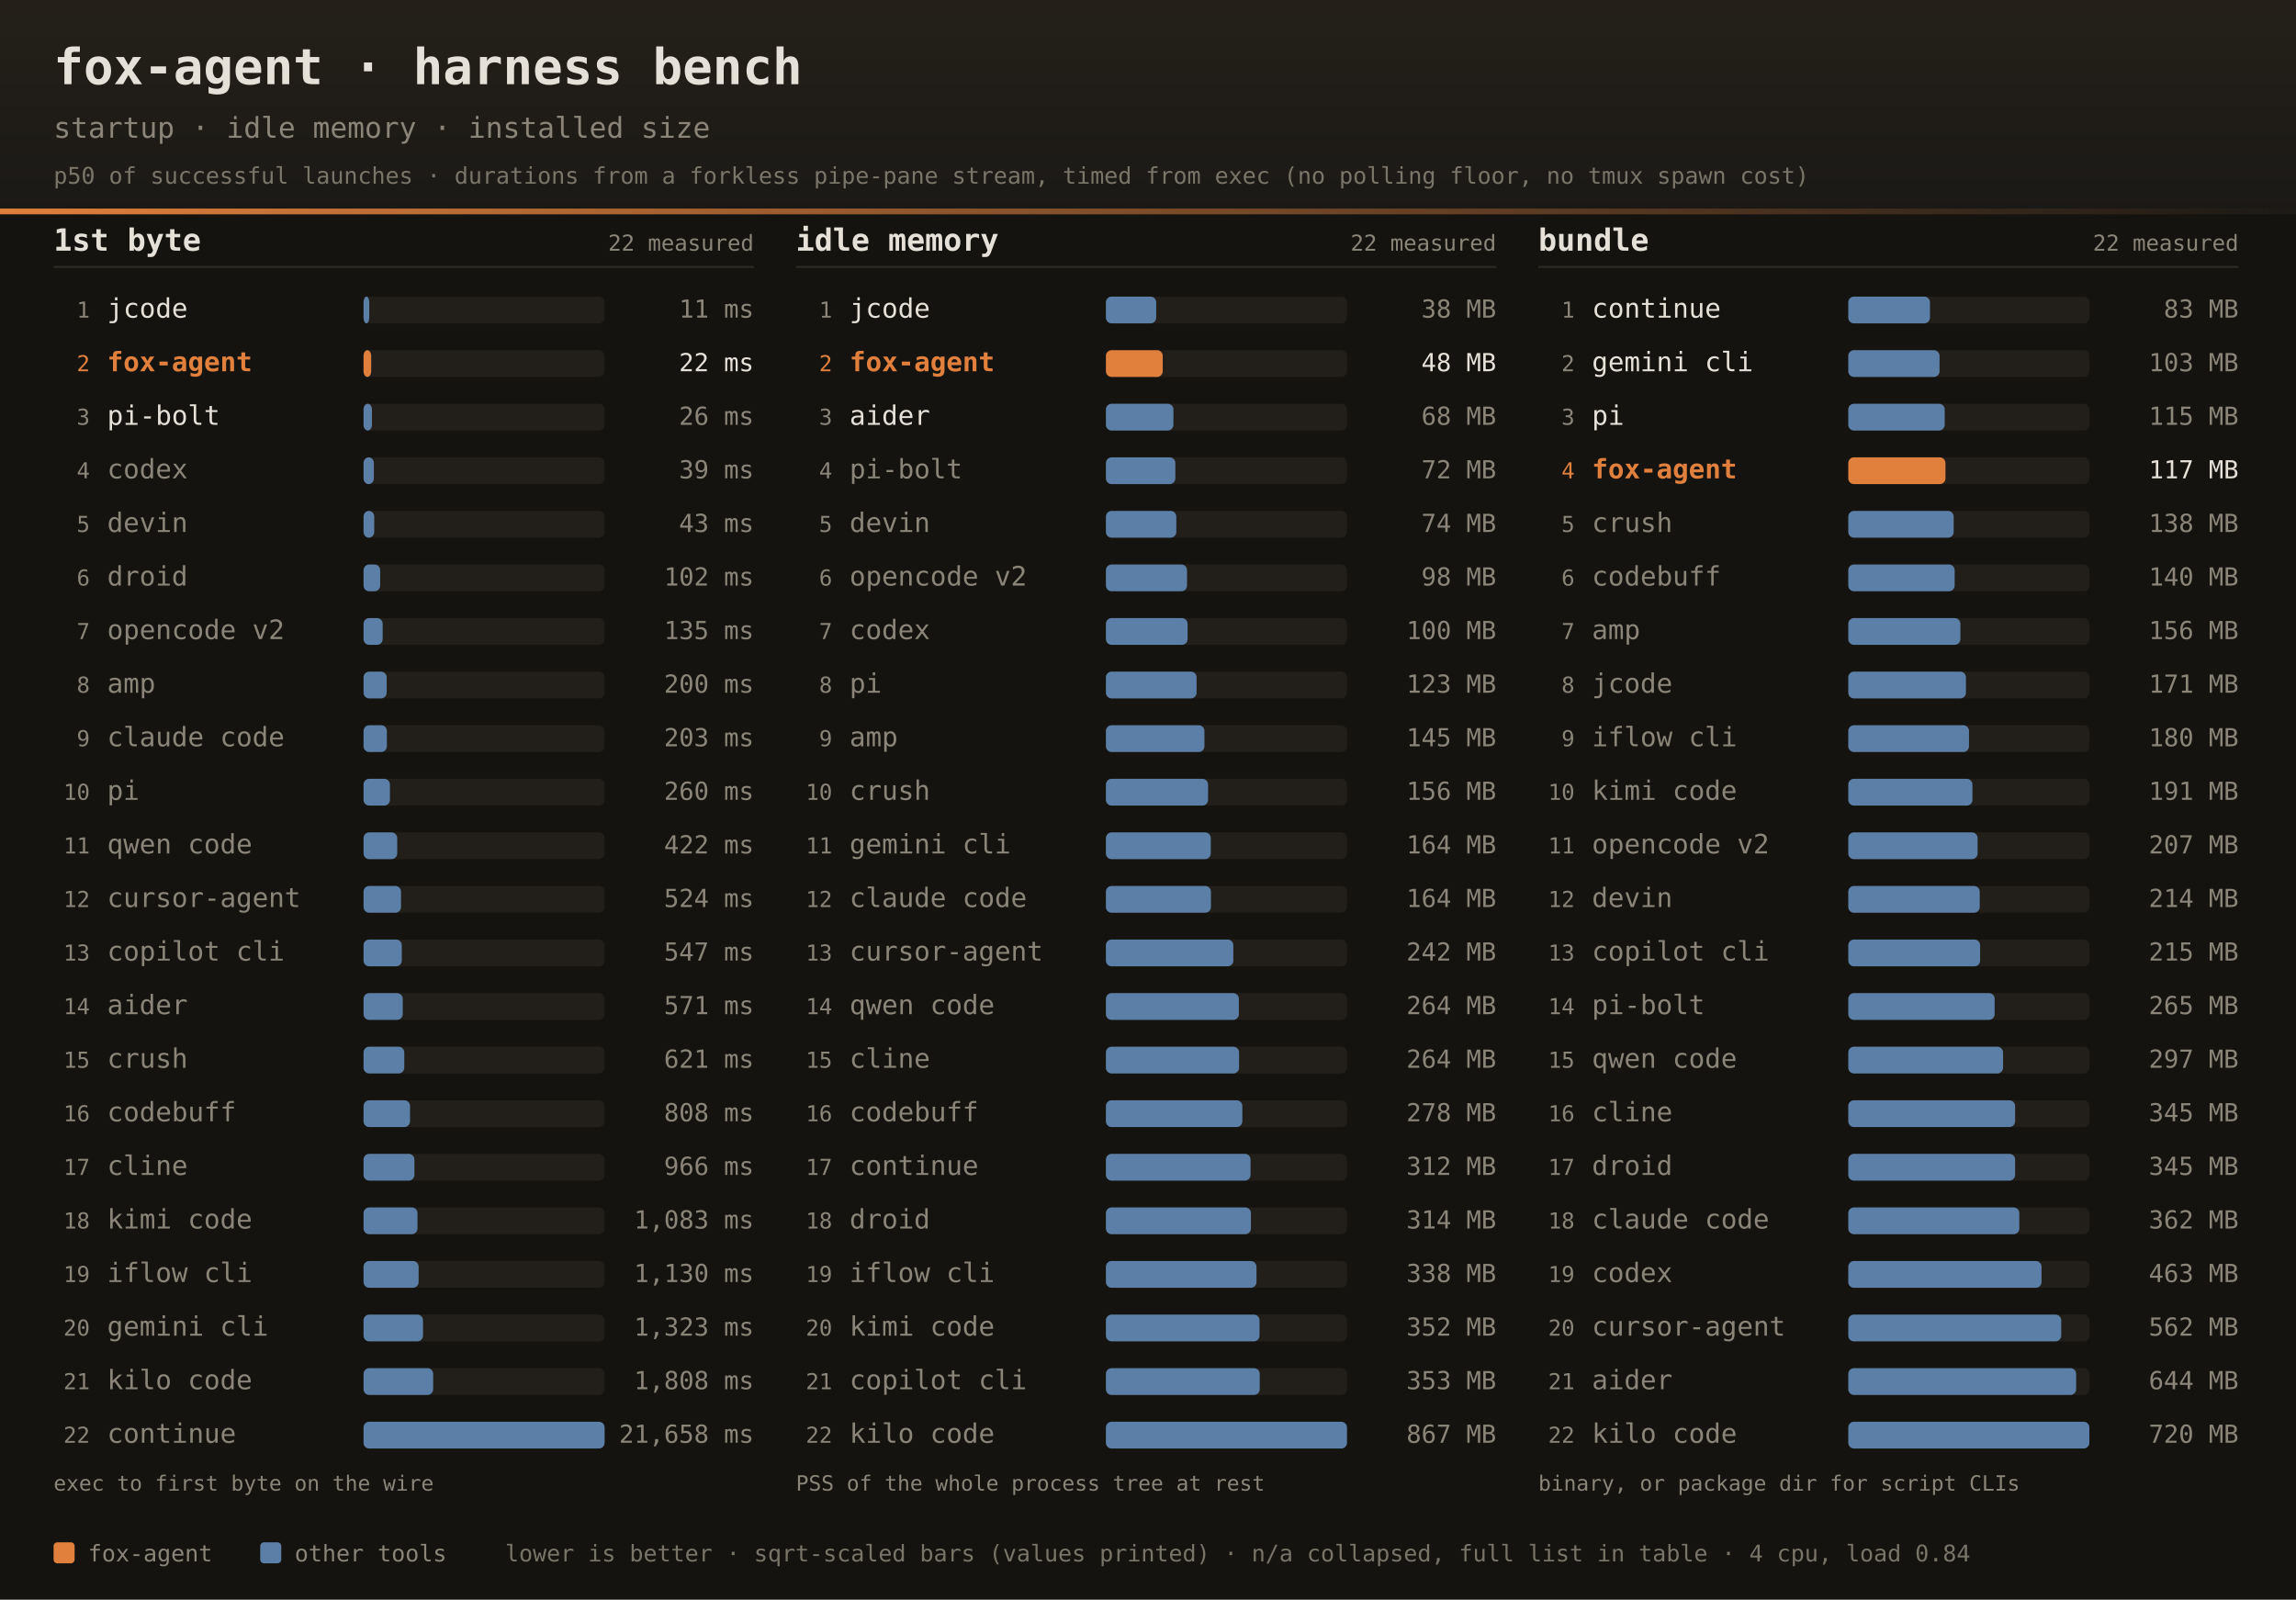
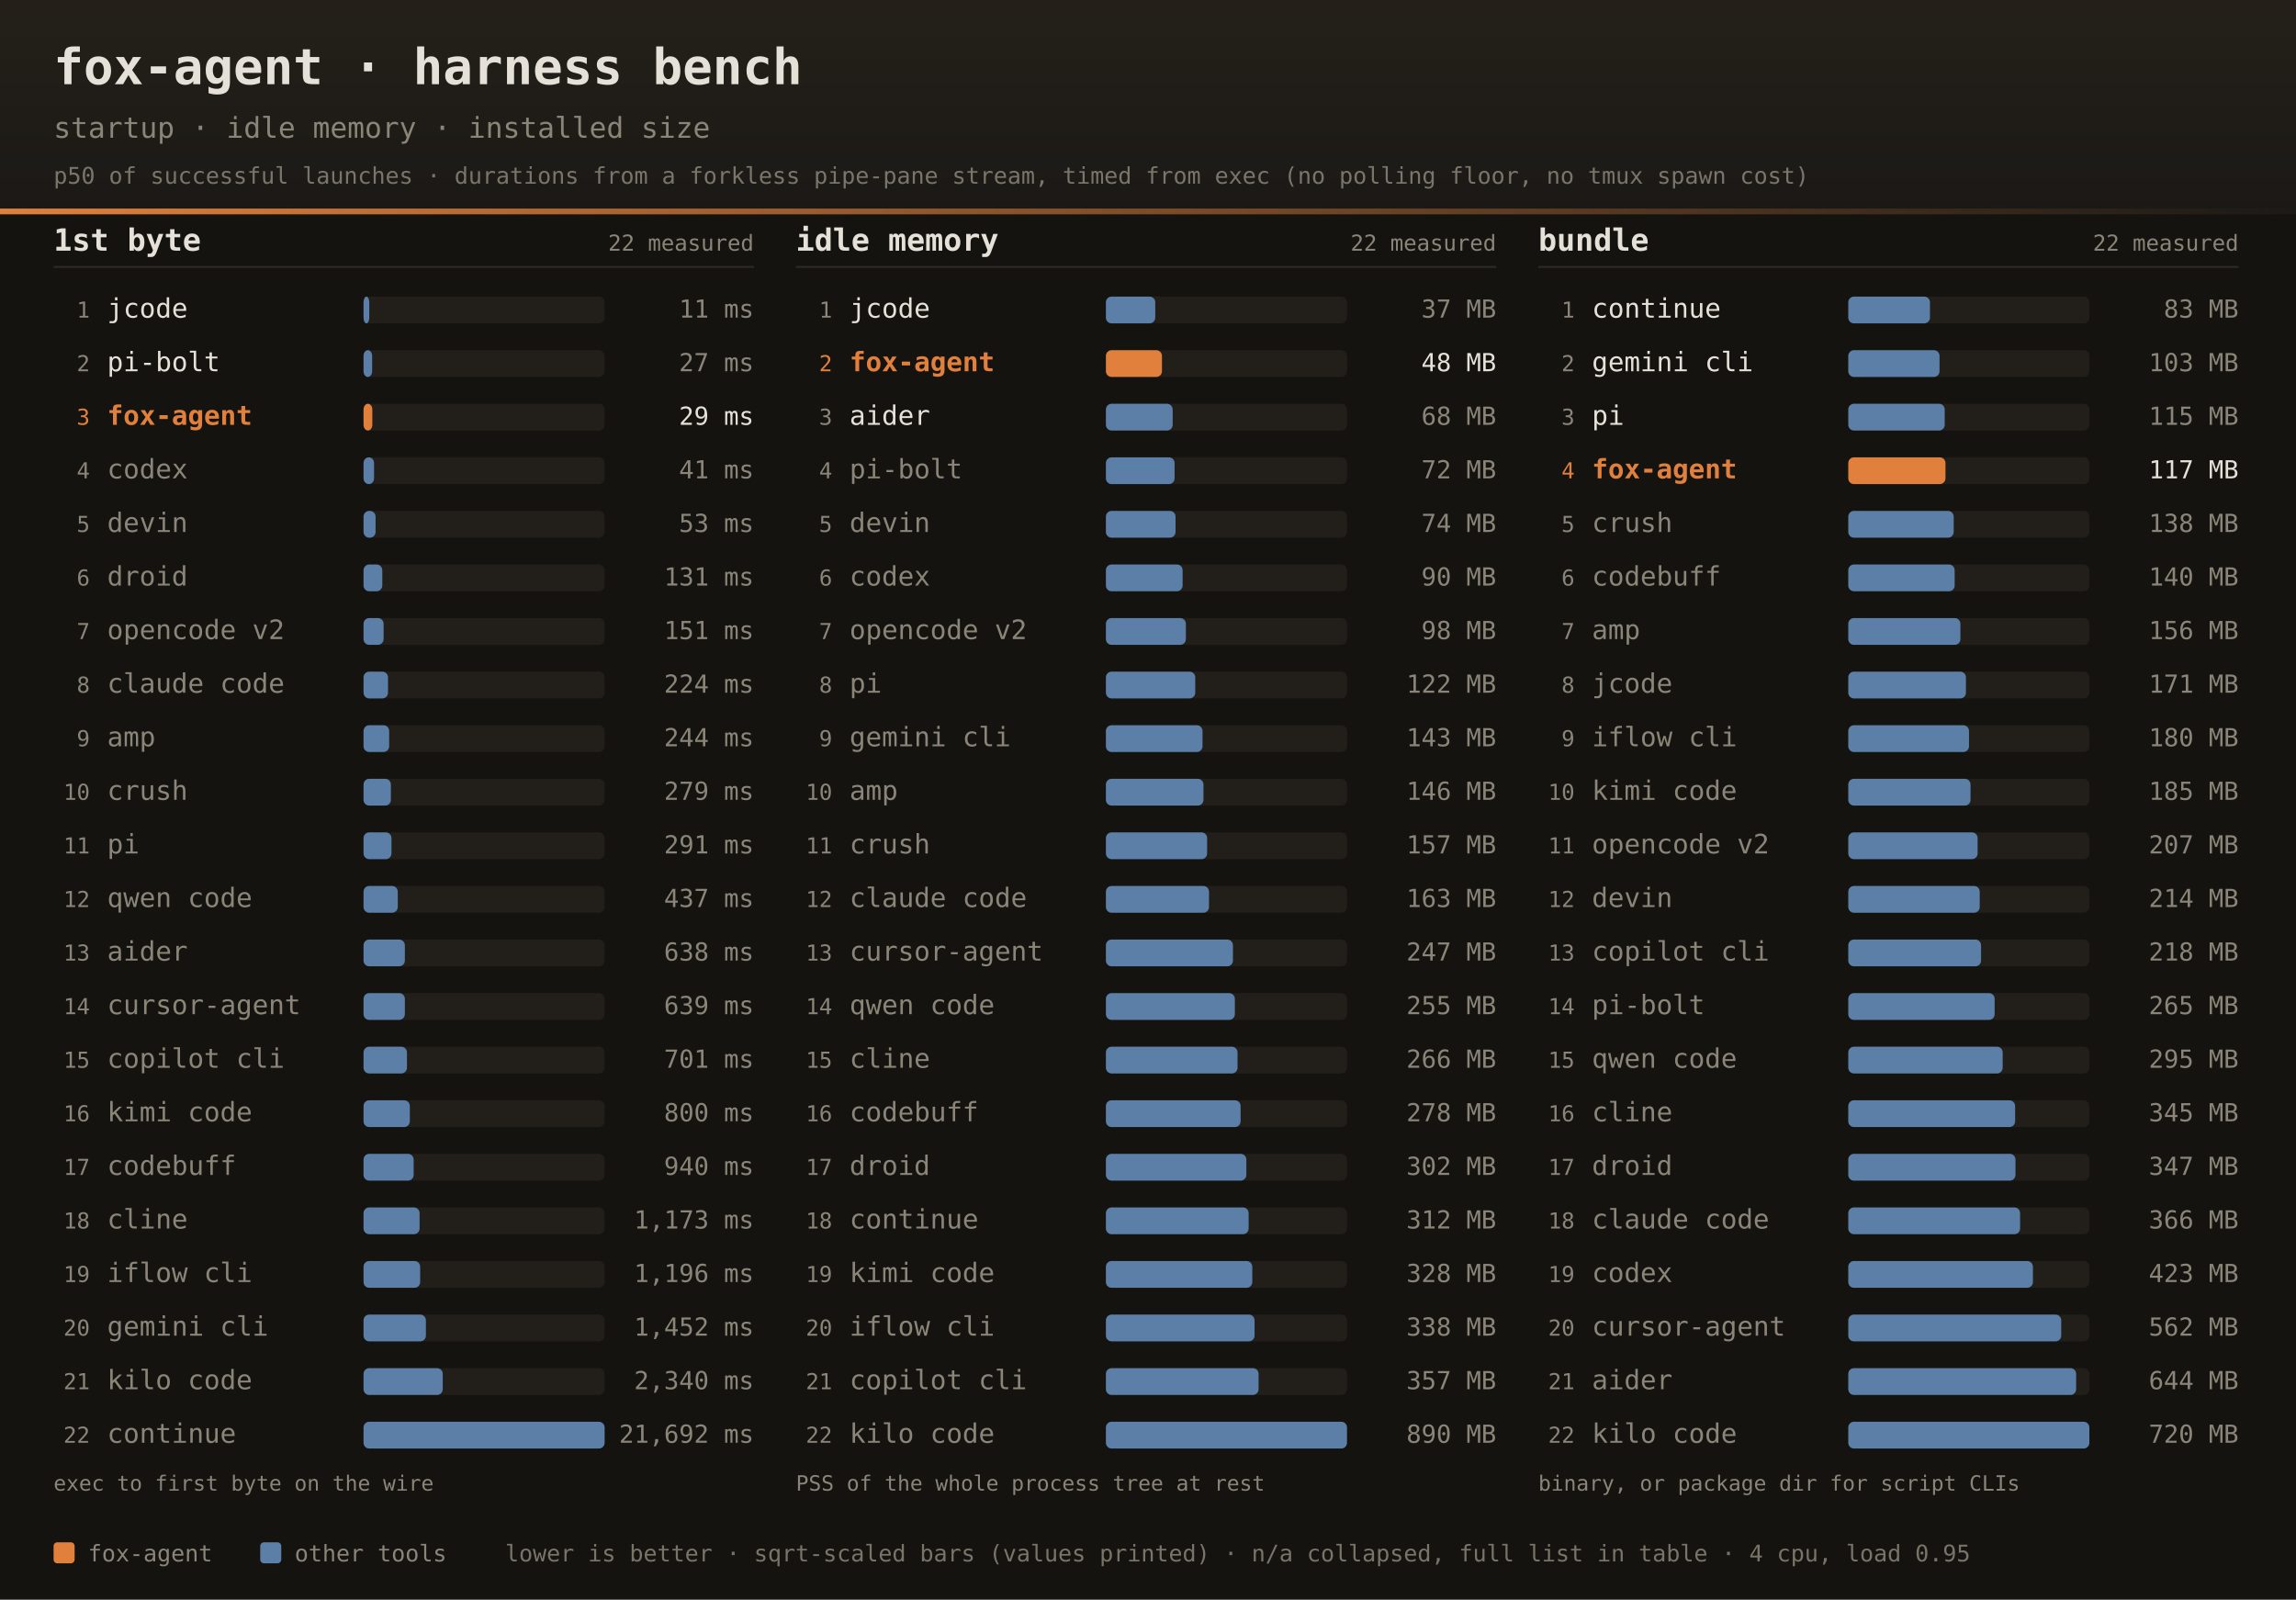
<svg xmlns="http://www.w3.org/2000/svg" width="1200" height="836" font-family="ui-monospace,SFMono-Regular,JetBrains Mono,Menlo,Consolas,monospace">
  <defs>
    <linearGradient id="dhdr" x1="0" y1="0" x2="0" y2="1">
      <stop offset="0" stop-color="#242019" />
      <stop offset="1" stop-color="#1b1916" />
    </linearGradient>
    <linearGradient id="drule" x1="0" y1="0" x2="1" y2="0">
      <stop offset="0" stop-color="#e0803c" />
      <stop offset="1" stop-color="#e0803c" stop-opacity="0" />
    </linearGradient>
  </defs>
  <rect width="1200" height="836" fill="#141310" />
  <rect width="1200" height="112" fill="url(#dhdr)" />
  <rect x="0" y="109" width="1200" height="3" fill="url(#drule)" />
  <text x="28" y="44" fill="#e6e1d8" font-size="26" font-weight="bold">fox-agent · harness bench</text>
  <text x="28" y="72" fill="#8a8578" font-size="15">startup · idle memory · installed size</text>
  <text x="28" y="96" fill="#8a8578" font-size="12" opacity="0.85">p50 of successful launches · durations from a forkless pipe-pane stream, timed from exec (no polling floor, no tmux spawn cost)</text>
  <text x="28" y="131" fill="#e6e1d8" font-size="16" font-weight="bold">1st byte</text>
  <text x="394" y="131" text-anchor="end" fill="#8a8578" font-size="11.5">22 measured</text>
  <rect x="28" y="139" width="366" height="1" fill="#2e2b25" />
  <text x="47" y="166.0" text-anchor="end" fill="#8a8578" font-size="11.5">1</text>
  <text x="56" y="166.0" fill="#e6e1d8" font-size="14">jcode</text>
  <rect x="190" y="155.0" width="126" height="14" rx="3" fill="#221f1a" />
  <rect x="190" y="155.0" width="3.0" height="14" rx="3" fill="#5b7fa6" />
  <text x="394" y="166.0" text-anchor="end" fill="#8a8578" font-size="13">11 ms</text>
-   <text x="47" y="194.0" text-anchor="end" fill="#e0803c" font-size="11.5">2</text>
-   <text x="56" y="194.0" fill="#e0803c" font-size="14" font-weight="bold">fox-agent</text>
+   <text x="47" y="194.0" text-anchor="end" fill="#8a8578" font-size="11.5">2</text>
+   <text x="56" y="194.0" fill="#e6e1d8" font-size="14">pi-bolt</text>
  <rect x="190" y="183.0" width="126" height="14" rx="3" fill="#221f1a" />
-   <rect x="190" y="183.0" width="4.0" height="14" rx="3" fill="#e0803c" />
-   <text x="394" y="194.0" text-anchor="end" fill="#e6e1d8" font-size="13">22 ms</text>
-   <text x="47" y="222.0" text-anchor="end" fill="#8a8578" font-size="11.5">3</text>
-   <text x="56" y="222.0" fill="#e6e1d8" font-size="14">pi-bolt</text>
+   <rect x="190" y="183.0" width="4.5" height="14" rx="3" fill="#5b7fa6" />
+   <text x="394" y="194.0" text-anchor="end" fill="#8a8578" font-size="13">27 ms</text>
+   <text x="47" y="222.0" text-anchor="end" fill="#e0803c" font-size="11.5">3</text>
+   <text x="56" y="222.0" fill="#e0803c" font-size="14" font-weight="bold">fox-agent</text>
  <rect x="190" y="211.0" width="126" height="14" rx="3" fill="#221f1a" />
-   <rect x="190" y="211.0" width="4.4" height="14" rx="3" fill="#5b7fa6" />
-   <text x="394" y="222.0" text-anchor="end" fill="#8a8578" font-size="13">26 ms</text>
+   <rect x="190" y="211.0" width="4.6" height="14" rx="3" fill="#e0803c" />
+   <text x="394" y="222.0" text-anchor="end" fill="#e6e1d8" font-size="13">29 ms</text>
  <text x="47" y="250.0" text-anchor="end" fill="#8a8578" font-size="11.5">4</text>
  <text x="56" y="250.0" fill="#8a8578" font-size="14">codex</text>
  <rect x="190" y="239.0" width="126" height="14" rx="3" fill="#221f1a" />
-   <rect x="190" y="239.0" width="5.4" height="14" rx="3" fill="#5b7fa6" />
-   <text x="394" y="250.0" text-anchor="end" fill="#8a8578" font-size="13">39 ms</text>
+   <rect x="190" y="239.0" width="5.5" height="14" rx="3" fill="#5b7fa6" />
+   <text x="394" y="250.0" text-anchor="end" fill="#8a8578" font-size="13">41 ms</text>
  <text x="47" y="278.0" text-anchor="end" fill="#8a8578" font-size="11.5">5</text>
  <text x="56" y="278.0" fill="#8a8578" font-size="14">devin</text>
  <rect x="190" y="267.0" width="126" height="14" rx="3" fill="#221f1a" />
-   <rect x="190" y="267.0" width="5.6" height="14" rx="3" fill="#5b7fa6" />
-   <text x="394" y="278.0" text-anchor="end" fill="#8a8578" font-size="13">43 ms</text>
+   <rect x="190" y="267.0" width="6.3" height="14" rx="3" fill="#5b7fa6" />
+   <text x="394" y="278.0" text-anchor="end" fill="#8a8578" font-size="13">53 ms</text>
  <text x="47" y="306.0" text-anchor="end" fill="#8a8578" font-size="11.5">6</text>
  <text x="56" y="306.0" fill="#8a8578" font-size="14">droid</text>
  <rect x="190" y="295.0" width="126" height="14" rx="3" fill="#221f1a" />
-   <rect x="190" y="295.0" width="8.7" height="14" rx="3" fill="#5b7fa6" />
-   <text x="394" y="306.0" text-anchor="end" fill="#8a8578" font-size="13">102 ms</text>
+   <rect x="190" y="295.0" width="9.8" height="14" rx="3" fill="#5b7fa6" />
+   <text x="394" y="306.0" text-anchor="end" fill="#8a8578" font-size="13">131 ms</text>
  <text x="47" y="334.0" text-anchor="end" fill="#8a8578" font-size="11.5">7</text>
  <text x="56" y="334.0" fill="#8a8578" font-size="14">opencode v2</text>
  <rect x="190" y="323.0" width="126" height="14" rx="3" fill="#221f1a" />
-   <rect x="190" y="323.0" width="10.0" height="14" rx="3" fill="#5b7fa6" />
-   <text x="394" y="334.0" text-anchor="end" fill="#8a8578" font-size="13">135 ms</text>
+   <rect x="190" y="323.0" width="10.5" height="14" rx="3" fill="#5b7fa6" />
+   <text x="394" y="334.0" text-anchor="end" fill="#8a8578" font-size="13">151 ms</text>
  <text x="47" y="362.0" text-anchor="end" fill="#8a8578" font-size="11.5">8</text>
-   <text x="56" y="362.0" fill="#8a8578" font-size="14">amp</text>
+   <text x="56" y="362.0" fill="#8a8578" font-size="14">claude code</text>
  <rect x="190" y="351.0" width="126" height="14" rx="3" fill="#221f1a" />
-   <rect x="190" y="351.0" width="12.1" height="14" rx="3" fill="#5b7fa6" />
-   <text x="394" y="362.0" text-anchor="end" fill="#8a8578" font-size="13">200 ms</text>
+   <rect x="190" y="351.0" width="12.8" height="14" rx="3" fill="#5b7fa6" />
+   <text x="394" y="362.0" text-anchor="end" fill="#8a8578" font-size="13">224 ms</text>
  <text x="47" y="390.0" text-anchor="end" fill="#8a8578" font-size="11.5">9</text>
-   <text x="56" y="390.0" fill="#8a8578" font-size="14">claude code</text>
+   <text x="56" y="390.0" fill="#8a8578" font-size="14">amp</text>
  <rect x="190" y="379.0" width="126" height="14" rx="3" fill="#221f1a" />
-   <rect x="190" y="379.0" width="12.2" height="14" rx="3" fill="#5b7fa6" />
-   <text x="394" y="390.0" text-anchor="end" fill="#8a8578" font-size="13">203 ms</text>
+   <rect x="190" y="379.0" width="13.4" height="14" rx="3" fill="#5b7fa6" />
+   <text x="394" y="390.0" text-anchor="end" fill="#8a8578" font-size="13">244 ms</text>
  <text x="47" y="418.0" text-anchor="end" fill="#8a8578" font-size="11.5">10</text>
-   <text x="56" y="418.0" fill="#8a8578" font-size="14">pi</text>
+   <text x="56" y="418.0" fill="#8a8578" font-size="14">crush</text>
  <rect x="190" y="407.0" width="126" height="14" rx="3" fill="#221f1a" />
-   <rect x="190" y="407.0" width="13.8" height="14" rx="3" fill="#5b7fa6" />
-   <text x="394" y="418.0" text-anchor="end" fill="#8a8578" font-size="13">260 ms</text>
+   <rect x="190" y="407.0" width="14.3" height="14" rx="3" fill="#5b7fa6" />
+   <text x="394" y="418.0" text-anchor="end" fill="#8a8578" font-size="13">279 ms</text>
  <text x="47" y="446.0" text-anchor="end" fill="#8a8578" font-size="11.5">11</text>
-   <text x="56" y="446.0" fill="#8a8578" font-size="14">qwen code</text>
+   <text x="56" y="446.0" fill="#8a8578" font-size="14">pi</text>
  <rect x="190" y="435.0" width="126" height="14" rx="3" fill="#221f1a" />
-   <rect x="190" y="435.0" width="17.6" height="14" rx="3" fill="#5b7fa6" />
-   <text x="394" y="446.0" text-anchor="end" fill="#8a8578" font-size="13">422 ms</text>
+   <rect x="190" y="435.0" width="14.6" height="14" rx="3" fill="#5b7fa6" />
+   <text x="394" y="446.0" text-anchor="end" fill="#8a8578" font-size="13">291 ms</text>
  <text x="47" y="474.0" text-anchor="end" fill="#8a8578" font-size="11.5">12</text>
-   <text x="56" y="474.0" fill="#8a8578" font-size="14">cursor-agent</text>
+   <text x="56" y="474.0" fill="#8a8578" font-size="14">qwen code</text>
  <rect x="190" y="463.0" width="126" height="14" rx="3" fill="#221f1a" />
-   <rect x="190" y="463.0" width="19.6" height="14" rx="3" fill="#5b7fa6" />
-   <text x="394" y="474.0" text-anchor="end" fill="#8a8578" font-size="13">524 ms</text>
+   <rect x="190" y="463.0" width="17.9" height="14" rx="3" fill="#5b7fa6" />
+   <text x="394" y="474.0" text-anchor="end" fill="#8a8578" font-size="13">437 ms</text>
  <text x="47" y="502.0" text-anchor="end" fill="#8a8578" font-size="11.5">13</text>
-   <text x="56" y="502.0" fill="#8a8578" font-size="14">copilot cli</text>
+   <text x="56" y="502.0" fill="#8a8578" font-size="14">aider</text>
  <rect x="190" y="491.0" width="126" height="14" rx="3" fill="#221f1a" />
-   <rect x="190" y="491.0" width="20.0" height="14" rx="3" fill="#5b7fa6" />
-   <text x="394" y="502.0" text-anchor="end" fill="#8a8578" font-size="13">547 ms</text>
+   <rect x="190" y="491.0" width="21.6" height="14" rx="3" fill="#5b7fa6" />
+   <text x="394" y="502.0" text-anchor="end" fill="#8a8578" font-size="13">638 ms</text>
  <text x="47" y="530.0" text-anchor="end" fill="#8a8578" font-size="11.5">14</text>
-   <text x="56" y="530.0" fill="#8a8578" font-size="14">aider</text>
+   <text x="56" y="530.0" fill="#8a8578" font-size="14">cursor-agent</text>
  <rect x="190" y="519.0" width="126" height="14" rx="3" fill="#221f1a" />
-   <rect x="190" y="519.0" width="20.5" height="14" rx="3" fill="#5b7fa6" />
-   <text x="394" y="530.0" text-anchor="end" fill="#8a8578" font-size="13">571 ms</text>
+   <rect x="190" y="519.0" width="21.6" height="14" rx="3" fill="#5b7fa6" />
+   <text x="394" y="530.0" text-anchor="end" fill="#8a8578" font-size="13">639 ms</text>
  <text x="47" y="558.0" text-anchor="end" fill="#8a8578" font-size="11.5">15</text>
-   <text x="56" y="558.0" fill="#8a8578" font-size="14">crush</text>
+   <text x="56" y="558.0" fill="#8a8578" font-size="14">copilot cli</text>
  <rect x="190" y="547.0" width="126" height="14" rx="3" fill="#221f1a" />
-   <rect x="190" y="547.0" width="21.3" height="14" rx="3" fill="#5b7fa6" />
-   <text x="394" y="558.0" text-anchor="end" fill="#8a8578" font-size="13">621 ms</text>
+   <rect x="190" y="547.0" width="22.7" height="14" rx="3" fill="#5b7fa6" />
+   <text x="394" y="558.0" text-anchor="end" fill="#8a8578" font-size="13">701 ms</text>
  <text x="47" y="586.0" text-anchor="end" fill="#8a8578" font-size="11.5">16</text>
-   <text x="56" y="586.0" fill="#8a8578" font-size="14">codebuff</text>
+   <text x="56" y="586.0" fill="#8a8578" font-size="14">kimi code</text>
  <rect x="190" y="575.0" width="126" height="14" rx="3" fill="#221f1a" />
-   <rect x="190" y="575.0" width="24.3" height="14" rx="3" fill="#5b7fa6" />
-   <text x="394" y="586.0" text-anchor="end" fill="#8a8578" font-size="13">808 ms</text>
+   <rect x="190" y="575.0" width="24.2" height="14" rx="3" fill="#5b7fa6" />
+   <text x="394" y="586.0" text-anchor="end" fill="#8a8578" font-size="13">800 ms</text>
  <text x="47" y="614.0" text-anchor="end" fill="#8a8578" font-size="11.5">17</text>
-   <text x="56" y="614.0" fill="#8a8578" font-size="14">cline</text>
+   <text x="56" y="614.0" fill="#8a8578" font-size="14">codebuff</text>
  <rect x="190" y="603.0" width="126" height="14" rx="3" fill="#221f1a" />
-   <rect x="190" y="603.0" width="26.6" height="14" rx="3" fill="#5b7fa6" />
-   <text x="394" y="614.0" text-anchor="end" fill="#8a8578" font-size="13">966 ms</text>
+   <rect x="190" y="603.0" width="26.2" height="14" rx="3" fill="#5b7fa6" />
+   <text x="394" y="614.0" text-anchor="end" fill="#8a8578" font-size="13">940 ms</text>
  <text x="47" y="642.0" text-anchor="end" fill="#8a8578" font-size="11.5">18</text>
-   <text x="56" y="642.0" fill="#8a8578" font-size="14">kimi code</text>
+   <text x="56" y="642.0" fill="#8a8578" font-size="14">cline</text>
  <rect x="190" y="631.0" width="126" height="14" rx="3" fill="#221f1a" />
-   <rect x="190" y="631.0" width="28.2" height="14" rx="3" fill="#5b7fa6" />
-   <text x="394" y="642.0" text-anchor="end" fill="#8a8578" font-size="13">1,083 ms</text>
+   <rect x="190" y="631.0" width="29.3" height="14" rx="3" fill="#5b7fa6" />
+   <text x="394" y="642.0" text-anchor="end" fill="#8a8578" font-size="13">1,173 ms</text>
  <text x="47" y="670.0" text-anchor="end" fill="#8a8578" font-size="11.5">19</text>
  <text x="56" y="670.0" fill="#8a8578" font-size="14">iflow cli</text>
  <rect x="190" y="659.0" width="126" height="14" rx="3" fill="#221f1a" />
-   <rect x="190" y="659.0" width="28.8" height="14" rx="3" fill="#5b7fa6" />
-   <text x="394" y="670.0" text-anchor="end" fill="#8a8578" font-size="13">1,130 ms</text>
+   <rect x="190" y="659.0" width="29.6" height="14" rx="3" fill="#5b7fa6" />
+   <text x="394" y="670.0" text-anchor="end" fill="#8a8578" font-size="13">1,196 ms</text>
  <text x="47" y="698.0" text-anchor="end" fill="#8a8578" font-size="11.5">20</text>
  <text x="56" y="698.0" fill="#8a8578" font-size="14">gemini cli</text>
  <rect x="190" y="687.0" width="126" height="14" rx="3" fill="#221f1a" />
-   <rect x="190" y="687.0" width="31.1" height="14" rx="3" fill="#5b7fa6" />
-   <text x="394" y="698.0" text-anchor="end" fill="#8a8578" font-size="13">1,323 ms</text>
+   <rect x="190" y="687.0" width="32.6" height="14" rx="3" fill="#5b7fa6" />
+   <text x="394" y="698.0" text-anchor="end" fill="#8a8578" font-size="13">1,452 ms</text>
  <text x="47" y="726.0" text-anchor="end" fill="#8a8578" font-size="11.5">21</text>
  <text x="56" y="726.0" fill="#8a8578" font-size="14">kilo code</text>
  <rect x="190" y="715.0" width="126" height="14" rx="3" fill="#221f1a" />
-   <rect x="190" y="715.0" width="36.4" height="14" rx="3" fill="#5b7fa6" />
-   <text x="394" y="726.0" text-anchor="end" fill="#8a8578" font-size="13">1,808 ms</text>
+   <rect x="190" y="715.0" width="41.4" height="14" rx="3" fill="#5b7fa6" />
+   <text x="394" y="726.0" text-anchor="end" fill="#8a8578" font-size="13">2,340 ms</text>
  <text x="47" y="754.0" text-anchor="end" fill="#8a8578" font-size="11.5">22</text>
  <text x="56" y="754.0" fill="#8a8578" font-size="14">continue</text>
  <rect x="190" y="743.0" width="126" height="14" rx="3" fill="#221f1a" />
  <rect x="190" y="743.0" width="126.0" height="14" rx="3" fill="#5b7fa6" />
-   <text x="394" y="754.0" text-anchor="end" fill="#8a8578" font-size="13">21,658 ms</text>
+   <text x="394" y="754.0" text-anchor="end" fill="#8a8578" font-size="13">21,692 ms</text>
  <text x="28" y="779" fill="#8a8578" font-size="11">exec to first byte on the wire</text>
  <text x="416" y="131" fill="#e6e1d8" font-size="16" font-weight="bold">idle memory</text>
  <text x="782" y="131" text-anchor="end" fill="#8a8578" font-size="11.5">22 measured</text>
  <rect x="416" y="139" width="366" height="1" fill="#2e2b25" />
  <text x="435" y="166.0" text-anchor="end" fill="#8a8578" font-size="11.5">1</text>
  <text x="444" y="166.0" fill="#e6e1d8" font-size="14">jcode</text>
  <rect x="578" y="155.0" width="126" height="14" rx="3" fill="#221f1a" />
-   <rect x="578" y="155.0" width="26.3" height="14" rx="3" fill="#5b7fa6" />
-   <text x="782" y="166.0" text-anchor="end" fill="#8a8578" font-size="13">38 MB</text>
+   <rect x="578" y="155.0" width="25.8" height="14" rx="3" fill="#5b7fa6" />
+   <text x="782" y="166.0" text-anchor="end" fill="#8a8578" font-size="13">37 MB</text>
  <text x="435" y="194.0" text-anchor="end" fill="#e0803c" font-size="11.5">2</text>
  <text x="444" y="194.0" fill="#e0803c" font-size="14" font-weight="bold">fox-agent</text>
  <rect x="578" y="183.0" width="126" height="14" rx="3" fill="#221f1a" />
-   <rect x="578" y="183.0" width="29.7" height="14" rx="3" fill="#e0803c" />
+   <rect x="578" y="183.0" width="29.3" height="14" rx="3" fill="#e0803c" />
  <text x="782" y="194.0" text-anchor="end" fill="#e6e1d8" font-size="13">48 MB</text>
  <text x="435" y="222.0" text-anchor="end" fill="#8a8578" font-size="11.5">3</text>
  <text x="444" y="222.0" fill="#e6e1d8" font-size="14">aider</text>
  <rect x="578" y="211.0" width="126" height="14" rx="3" fill="#221f1a" />
-   <rect x="578" y="211.0" width="35.3" height="14" rx="3" fill="#5b7fa6" />
+   <rect x="578" y="211.0" width="34.9" height="14" rx="3" fill="#5b7fa6" />
  <text x="782" y="222.0" text-anchor="end" fill="#8a8578" font-size="13">68 MB</text>
  <text x="435" y="250.0" text-anchor="end" fill="#8a8578" font-size="11.5">4</text>
  <text x="444" y="250.0" fill="#8a8578" font-size="14">pi-bolt</text>
  <rect x="578" y="239.0" width="126" height="14" rx="3" fill="#221f1a" />
-   <rect x="578" y="239.0" width="36.3" height="14" rx="3" fill="#5b7fa6" />
+   <rect x="578" y="239.0" width="35.9" height="14" rx="3" fill="#5b7fa6" />
  <text x="782" y="250.0" text-anchor="end" fill="#8a8578" font-size="13">72 MB</text>
  <text x="435" y="278.0" text-anchor="end" fill="#8a8578" font-size="11.5">5</text>
  <text x="444" y="278.0" fill="#8a8578" font-size="14">devin</text>
  <rect x="578" y="267.0" width="126" height="14" rx="3" fill="#221f1a" />
-   <rect x="578" y="267.0" width="36.8" height="14" rx="3" fill="#5b7fa6" />
+   <rect x="578" y="267.0" width="36.4" height="14" rx="3" fill="#5b7fa6" />
  <text x="782" y="278.0" text-anchor="end" fill="#8a8578" font-size="13">74 MB</text>
  <text x="435" y="306.0" text-anchor="end" fill="#8a8578" font-size="11.5">6</text>
-   <text x="444" y="306.0" fill="#8a8578" font-size="14">opencode v2</text>
+   <text x="444" y="306.0" fill="#8a8578" font-size="14">codex</text>
  <rect x="578" y="295.0" width="126" height="14" rx="3" fill="#221f1a" />
-   <rect x="578" y="295.0" width="42.4" height="14" rx="3" fill="#5b7fa6" />
-   <text x="782" y="306.0" text-anchor="end" fill="#8a8578" font-size="13">98 MB</text>
+   <rect x="578" y="295.0" width="40.1" height="14" rx="3" fill="#5b7fa6" />
+   <text x="782" y="306.0" text-anchor="end" fill="#8a8578" font-size="13">90 MB</text>
  <text x="435" y="334.0" text-anchor="end" fill="#8a8578" font-size="11.5">7</text>
-   <text x="444" y="334.0" fill="#8a8578" font-size="14">codex</text>
+   <text x="444" y="334.0" fill="#8a8578" font-size="14">opencode v2</text>
  <rect x="578" y="323.0" width="126" height="14" rx="3" fill="#221f1a" />
-   <rect x="578" y="323.0" width="42.7" height="14" rx="3" fill="#5b7fa6" />
-   <text x="782" y="334.0" text-anchor="end" fill="#8a8578" font-size="13">100 MB</text>
+   <rect x="578" y="323.0" width="41.8" height="14" rx="3" fill="#5b7fa6" />
+   <text x="782" y="334.0" text-anchor="end" fill="#8a8578" font-size="13">98 MB</text>
  <text x="435" y="362.0" text-anchor="end" fill="#8a8578" font-size="11.5">8</text>
  <text x="444" y="362.0" fill="#8a8578" font-size="14">pi</text>
  <rect x="578" y="351.0" width="126" height="14" rx="3" fill="#221f1a" />
-   <rect x="578" y="351.0" width="47.4" height="14" rx="3" fill="#5b7fa6" />
-   <text x="782" y="362.0" text-anchor="end" fill="#8a8578" font-size="13">123 MB</text>
+   <rect x="578" y="351.0" width="46.7" height="14" rx="3" fill="#5b7fa6" />
+   <text x="782" y="362.0" text-anchor="end" fill="#8a8578" font-size="13">122 MB</text>
  <text x="435" y="390.0" text-anchor="end" fill="#8a8578" font-size="11.5">9</text>
-   <text x="444" y="390.0" fill="#8a8578" font-size="14">amp</text>
+   <text x="444" y="390.0" fill="#8a8578" font-size="14">gemini cli</text>
  <rect x="578" y="379.0" width="126" height="14" rx="3" fill="#221f1a" />
-   <rect x="578" y="379.0" width="51.5" height="14" rx="3" fill="#5b7fa6" />
-   <text x="782" y="390.0" text-anchor="end" fill="#8a8578" font-size="13">145 MB</text>
+   <rect x="578" y="379.0" width="50.5" height="14" rx="3" fill="#5b7fa6" />
+   <text x="782" y="390.0" text-anchor="end" fill="#8a8578" font-size="13">143 MB</text>
  <text x="435" y="418.0" text-anchor="end" fill="#8a8578" font-size="11.5">10</text>
-   <text x="444" y="418.0" fill="#8a8578" font-size="14">crush</text>
+   <text x="444" y="418.0" fill="#8a8578" font-size="14">amp</text>
  <rect x="578" y="407.0" width="126" height="14" rx="3" fill="#221f1a" />
-   <rect x="578" y="407.0" width="53.4" height="14" rx="3" fill="#5b7fa6" />
-   <text x="782" y="418.0" text-anchor="end" fill="#8a8578" font-size="13">156 MB</text>
+   <rect x="578" y="407.0" width="51.0" height="14" rx="3" fill="#5b7fa6" />
+   <text x="782" y="418.0" text-anchor="end" fill="#8a8578" font-size="13">146 MB</text>
  <text x="435" y="446.0" text-anchor="end" fill="#8a8578" font-size="11.5">11</text>
-   <text x="444" y="446.0" fill="#8a8578" font-size="14">gemini cli</text>
+   <text x="444" y="446.0" fill="#8a8578" font-size="14">crush</text>
  <rect x="578" y="435.0" width="126" height="14" rx="3" fill="#221f1a" />
-   <rect x="578" y="435.0" width="54.8" height="14" rx="3" fill="#5b7fa6" />
-   <text x="782" y="446.0" text-anchor="end" fill="#8a8578" font-size="13">164 MB</text>
+   <rect x="578" y="435.0" width="52.9" height="14" rx="3" fill="#5b7fa6" />
+   <text x="782" y="446.0" text-anchor="end" fill="#8a8578" font-size="13">157 MB</text>
  <text x="435" y="474.0" text-anchor="end" fill="#8a8578" font-size="11.5">12</text>
  <text x="444" y="474.0" fill="#8a8578" font-size="14">claude code</text>
  <rect x="578" y="463.0" width="126" height="14" rx="3" fill="#221f1a" />
-   <rect x="578" y="463.0" width="54.9" height="14" rx="3" fill="#5b7fa6" />
-   <text x="782" y="474.0" text-anchor="end" fill="#8a8578" font-size="13">164 MB</text>
+   <rect x="578" y="463.0" width="53.9" height="14" rx="3" fill="#5b7fa6" />
+   <text x="782" y="474.0" text-anchor="end" fill="#8a8578" font-size="13">163 MB</text>
  <text x="435" y="502.0" text-anchor="end" fill="#8a8578" font-size="11.5">13</text>
  <text x="444" y="502.0" fill="#8a8578" font-size="14">cursor-agent</text>
  <rect x="578" y="491.0" width="126" height="14" rx="3" fill="#221f1a" />
-   <rect x="578" y="491.0" width="66.6" height="14" rx="3" fill="#5b7fa6" />
-   <text x="782" y="502.0" text-anchor="end" fill="#8a8578" font-size="13">242 MB</text>
+   <rect x="578" y="491.0" width="66.4" height="14" rx="3" fill="#5b7fa6" />
+   <text x="782" y="502.0" text-anchor="end" fill="#8a8578" font-size="13">247 MB</text>
  <text x="435" y="530.0" text-anchor="end" fill="#8a8578" font-size="11.5">14</text>
  <text x="444" y="530.0" fill="#8a8578" font-size="14">qwen code</text>
  <rect x="578" y="519.0" width="126" height="14" rx="3" fill="#221f1a" />
-   <rect x="578" y="519.0" width="69.5" height="14" rx="3" fill="#5b7fa6" />
-   <text x="782" y="530.0" text-anchor="end" fill="#8a8578" font-size="13">264 MB</text>
+   <rect x="578" y="519.0" width="67.4" height="14" rx="3" fill="#5b7fa6" />
+   <text x="782" y="530.0" text-anchor="end" fill="#8a8578" font-size="13">255 MB</text>
  <text x="435" y="558.0" text-anchor="end" fill="#8a8578" font-size="11.5">15</text>
  <text x="444" y="558.0" fill="#8a8578" font-size="14">cline</text>
  <rect x="578" y="547.0" width="126" height="14" rx="3" fill="#221f1a" />
-   <rect x="578" y="547.0" width="69.6" height="14" rx="3" fill="#5b7fa6" />
-   <text x="782" y="558.0" text-anchor="end" fill="#8a8578" font-size="13">264 MB</text>
+   <rect x="578" y="547.0" width="68.8" height="14" rx="3" fill="#5b7fa6" />
+   <text x="782" y="558.0" text-anchor="end" fill="#8a8578" font-size="13">266 MB</text>
  <text x="435" y="586.0" text-anchor="end" fill="#8a8578" font-size="11.5">16</text>
  <text x="444" y="586.0" fill="#8a8578" font-size="14">codebuff</text>
  <rect x="578" y="575.0" width="126" height="14" rx="3" fill="#221f1a" />
-   <rect x="578" y="575.0" width="71.3" height="14" rx="3" fill="#5b7fa6" />
+   <rect x="578" y="575.0" width="70.4" height="14" rx="3" fill="#5b7fa6" />
  <text x="782" y="586.0" text-anchor="end" fill="#8a8578" font-size="13">278 MB</text>
  <text x="435" y="614.0" text-anchor="end" fill="#8a8578" font-size="11.5">17</text>
-   <text x="444" y="614.0" fill="#8a8578" font-size="14">continue</text>
+   <text x="444" y="614.0" fill="#8a8578" font-size="14">droid</text>
  <rect x="578" y="603.0" width="126" height="14" rx="3" fill="#221f1a" />
-   <rect x="578" y="603.0" width="75.6" height="14" rx="3" fill="#5b7fa6" />
-   <text x="782" y="614.0" text-anchor="end" fill="#8a8578" font-size="13">312 MB</text>
+   <rect x="578" y="603.0" width="73.4" height="14" rx="3" fill="#5b7fa6" />
+   <text x="782" y="614.0" text-anchor="end" fill="#8a8578" font-size="13">302 MB</text>
  <text x="435" y="642.0" text-anchor="end" fill="#8a8578" font-size="11.5">18</text>
-   <text x="444" y="642.0" fill="#8a8578" font-size="14">droid</text>
+   <text x="444" y="642.0" fill="#8a8578" font-size="14">continue</text>
  <rect x="578" y="631.0" width="126" height="14" rx="3" fill="#221f1a" />
-   <rect x="578" y="631.0" width="75.8" height="14" rx="3" fill="#5b7fa6" />
-   <text x="782" y="642.0" text-anchor="end" fill="#8a8578" font-size="13">314 MB</text>
+   <rect x="578" y="631.0" width="74.6" height="14" rx="3" fill="#5b7fa6" />
+   <text x="782" y="642.0" text-anchor="end" fill="#8a8578" font-size="13">312 MB</text>
  <text x="435" y="670.0" text-anchor="end" fill="#8a8578" font-size="11.5">19</text>
-   <text x="444" y="670.0" fill="#8a8578" font-size="14">iflow cli</text>
+   <text x="444" y="670.0" fill="#8a8578" font-size="14">kimi code</text>
  <rect x="578" y="659.0" width="126" height="14" rx="3" fill="#221f1a" />
-   <rect x="578" y="659.0" width="78.7" height="14" rx="3" fill="#5b7fa6" />
-   <text x="782" y="670.0" text-anchor="end" fill="#8a8578" font-size="13">338 MB</text>
+   <rect x="578" y="659.0" width="76.5" height="14" rx="3" fill="#5b7fa6" />
+   <text x="782" y="670.0" text-anchor="end" fill="#8a8578" font-size="13">328 MB</text>
  <text x="435" y="698.0" text-anchor="end" fill="#8a8578" font-size="11.5">20</text>
-   <text x="444" y="698.0" fill="#8a8578" font-size="14">kimi code</text>
+   <text x="444" y="698.0" fill="#8a8578" font-size="14">iflow cli</text>
  <rect x="578" y="687.0" width="126" height="14" rx="3" fill="#221f1a" />
-   <rect x="578" y="687.0" width="80.3" height="14" rx="3" fill="#5b7fa6" />
-   <text x="782" y="698.0" text-anchor="end" fill="#8a8578" font-size="13">352 MB</text>
+   <rect x="578" y="687.0" width="77.7" height="14" rx="3" fill="#5b7fa6" />
+   <text x="782" y="698.0" text-anchor="end" fill="#8a8578" font-size="13">338 MB</text>
  <text x="435" y="726.0" text-anchor="end" fill="#8a8578" font-size="11.5">21</text>
  <text x="444" y="726.0" fill="#8a8578" font-size="14">copilot cli</text>
  <rect x="578" y="715.0" width="126" height="14" rx="3" fill="#221f1a" />
-   <rect x="578" y="715.0" width="80.4" height="14" rx="3" fill="#5b7fa6" />
-   <text x="782" y="726.0" text-anchor="end" fill="#8a8578" font-size="13">353 MB</text>
+   <rect x="578" y="715.0" width="79.8" height="14" rx="3" fill="#5b7fa6" />
+   <text x="782" y="726.0" text-anchor="end" fill="#8a8578" font-size="13">357 MB</text>
  <text x="435" y="754.0" text-anchor="end" fill="#8a8578" font-size="11.5">22</text>
  <text x="444" y="754.0" fill="#8a8578" font-size="14">kilo code</text>
  <rect x="578" y="743.0" width="126" height="14" rx="3" fill="#221f1a" />
  <rect x="578" y="743.0" width="126.0" height="14" rx="3" fill="#5b7fa6" />
-   <text x="782" y="754.0" text-anchor="end" fill="#8a8578" font-size="13">867 MB</text>
+   <text x="782" y="754.0" text-anchor="end" fill="#8a8578" font-size="13">890 MB</text>
  <text x="416" y="779" fill="#8a8578" font-size="11">PSS of the whole process tree at rest</text>
  <text x="804" y="131" fill="#e6e1d8" font-size="16" font-weight="bold">bundle</text>
  <text x="1170" y="131" text-anchor="end" fill="#8a8578" font-size="11.5">22 measured</text>
  <rect x="804" y="139" width="366" height="1" fill="#2e2b25" />
  <text x="823" y="166.0" text-anchor="end" fill="#8a8578" font-size="11.5">1</text>
  <text x="832" y="166.0" fill="#e6e1d8" font-size="14">continue</text>
  <rect x="966" y="155.0" width="126" height="14" rx="3" fill="#221f1a" />
  <rect x="966" y="155.0" width="42.7" height="14" rx="3" fill="#5b7fa6" />
  <text x="1170" y="166.0" text-anchor="end" fill="#8a8578" font-size="13">83 MB</text>
  <text x="823" y="194.0" text-anchor="end" fill="#8a8578" font-size="11.5">2</text>
  <text x="832" y="194.0" fill="#e6e1d8" font-size="14">gemini cli</text>
  <rect x="966" y="183.0" width="126" height="14" rx="3" fill="#221f1a" />
  <rect x="966" y="183.0" width="47.7" height="14" rx="3" fill="#5b7fa6" />
  <text x="1170" y="194.0" text-anchor="end" fill="#8a8578" font-size="13">103 MB</text>
  <text x="823" y="222.0" text-anchor="end" fill="#8a8578" font-size="11.5">3</text>
  <text x="832" y="222.0" fill="#e6e1d8" font-size="14">pi</text>
  <rect x="966" y="211.0" width="126" height="14" rx="3" fill="#221f1a" />
  <rect x="966" y="211.0" width="50.4" height="14" rx="3" fill="#5b7fa6" />
  <text x="1170" y="222.0" text-anchor="end" fill="#8a8578" font-size="13">115 MB</text>
  <text x="823" y="250.0" text-anchor="end" fill="#e0803c" font-size="11.5">4</text>
  <text x="832" y="250.0" fill="#e0803c" font-size="14" font-weight="bold">fox-agent</text>
  <rect x="966" y="239.0" width="126" height="14" rx="3" fill="#221f1a" />
  <rect x="966" y="239.0" width="50.8" height="14" rx="3" fill="#e0803c" />
  <text x="1170" y="250.0" text-anchor="end" fill="#e6e1d8" font-size="13">117 MB</text>
  <text x="823" y="278.0" text-anchor="end" fill="#8a8578" font-size="11.5">5</text>
  <text x="832" y="278.0" fill="#8a8578" font-size="14">crush</text>
  <rect x="966" y="267.0" width="126" height="14" rx="3" fill="#221f1a" />
  <rect x="966" y="267.0" width="55.1" height="14" rx="3" fill="#5b7fa6" />
  <text x="1170" y="278.0" text-anchor="end" fill="#8a8578" font-size="13">138 MB</text>
  <text x="823" y="306.0" text-anchor="end" fill="#8a8578" font-size="11.5">6</text>
  <text x="832" y="306.0" fill="#8a8578" font-size="14">codebuff</text>
  <rect x="966" y="295.0" width="126" height="14" rx="3" fill="#221f1a" />
  <rect x="966" y="295.0" width="55.6" height="14" rx="3" fill="#5b7fa6" />
  <text x="1170" y="306.0" text-anchor="end" fill="#8a8578" font-size="13">140 MB</text>
  <text x="823" y="334.0" text-anchor="end" fill="#8a8578" font-size="11.5">7</text>
  <text x="832" y="334.0" fill="#8a8578" font-size="14">amp</text>
  <rect x="966" y="323.0" width="126" height="14" rx="3" fill="#221f1a" />
  <rect x="966" y="323.0" width="58.6" height="14" rx="3" fill="#5b7fa6" />
  <text x="1170" y="334.0" text-anchor="end" fill="#8a8578" font-size="13">156 MB</text>
  <text x="823" y="362.0" text-anchor="end" fill="#8a8578" font-size="11.5">8</text>
  <text x="832" y="362.0" fill="#8a8578" font-size="14">jcode</text>
  <rect x="966" y="351.0" width="126" height="14" rx="3" fill="#221f1a" />
  <rect x="966" y="351.0" width="61.5" height="14" rx="3" fill="#5b7fa6" />
  <text x="1170" y="362.0" text-anchor="end" fill="#8a8578" font-size="13">171 MB</text>
  <text x="823" y="390.0" text-anchor="end" fill="#8a8578" font-size="11.5">9</text>
  <text x="832" y="390.0" fill="#8a8578" font-size="14">iflow cli</text>
  <rect x="966" y="379.0" width="126" height="14" rx="3" fill="#221f1a" />
  <rect x="966" y="379.0" width="63.1" height="14" rx="3" fill="#5b7fa6" />
  <text x="1170" y="390.0" text-anchor="end" fill="#8a8578" font-size="13">180 MB</text>
  <text x="823" y="418.0" text-anchor="end" fill="#8a8578" font-size="11.5">10</text>
  <text x="832" y="418.0" fill="#8a8578" font-size="14">kimi code</text>
  <rect x="966" y="407.0" width="126" height="14" rx="3" fill="#221f1a" />
-   <rect x="966" y="407.0" width="64.9" height="14" rx="3" fill="#5b7fa6" />
-   <text x="1170" y="418.0" text-anchor="end" fill="#8a8578" font-size="13">191 MB</text>
+   <rect x="966" y="407.0" width="63.9" height="14" rx="3" fill="#5b7fa6" />
+   <text x="1170" y="418.0" text-anchor="end" fill="#8a8578" font-size="13">185 MB</text>
  <text x="823" y="446.0" text-anchor="end" fill="#8a8578" font-size="11.5">11</text>
  <text x="832" y="446.0" fill="#8a8578" font-size="14">opencode v2</text>
  <rect x="966" y="435.0" width="126" height="14" rx="3" fill="#221f1a" />
  <rect x="966" y="435.0" width="67.6" height="14" rx="3" fill="#5b7fa6" />
  <text x="1170" y="446.0" text-anchor="end" fill="#8a8578" font-size="13">207 MB</text>
  <text x="823" y="474.0" text-anchor="end" fill="#8a8578" font-size="11.5">12</text>
  <text x="832" y="474.0" fill="#8a8578" font-size="14">devin</text>
  <rect x="966" y="463.0" width="126" height="14" rx="3" fill="#221f1a" />
  <rect x="966" y="463.0" width="68.7" height="14" rx="3" fill="#5b7fa6" />
  <text x="1170" y="474.0" text-anchor="end" fill="#8a8578" font-size="13">214 MB</text>
  <text x="823" y="502.0" text-anchor="end" fill="#8a8578" font-size="11.5">13</text>
  <text x="832" y="502.0" fill="#8a8578" font-size="14">copilot cli</text>
  <rect x="966" y="491.0" width="126" height="14" rx="3" fill="#221f1a" />
-   <rect x="966" y="491.0" width="68.9" height="14" rx="3" fill="#5b7fa6" />
-   <text x="1170" y="502.0" text-anchor="end" fill="#8a8578" font-size="13">215 MB</text>
+   <rect x="966" y="491.0" width="69.4" height="14" rx="3" fill="#5b7fa6" />
+   <text x="1170" y="502.0" text-anchor="end" fill="#8a8578" font-size="13">218 MB</text>
  <text x="823" y="530.0" text-anchor="end" fill="#8a8578" font-size="11.5">14</text>
  <text x="832" y="530.0" fill="#8a8578" font-size="14">pi-bolt</text>
  <rect x="966" y="519.0" width="126" height="14" rx="3" fill="#221f1a" />
  <rect x="966" y="519.0" width="76.5" height="14" rx="3" fill="#5b7fa6" />
  <text x="1170" y="530.0" text-anchor="end" fill="#8a8578" font-size="13">265 MB</text>
  <text x="823" y="558.0" text-anchor="end" fill="#8a8578" font-size="11.5">15</text>
  <text x="832" y="558.0" fill="#8a8578" font-size="14">qwen code</text>
  <rect x="966" y="547.0" width="126" height="14" rx="3" fill="#221f1a" />
-   <rect x="966" y="547.0" width="80.9" height="14" rx="3" fill="#5b7fa6" />
-   <text x="1170" y="558.0" text-anchor="end" fill="#8a8578" font-size="13">297 MB</text>
+   <rect x="966" y="547.0" width="80.7" height="14" rx="3" fill="#5b7fa6" />
+   <text x="1170" y="558.0" text-anchor="end" fill="#8a8578" font-size="13">295 MB</text>
  <text x="823" y="586.0" text-anchor="end" fill="#8a8578" font-size="11.5">16</text>
  <text x="832" y="586.0" fill="#8a8578" font-size="14">cline</text>
  <rect x="966" y="575.0" width="126" height="14" rx="3" fill="#221f1a" />
  <rect x="966" y="575.0" width="87.2" height="14" rx="3" fill="#5b7fa6" />
  <text x="1170" y="586.0" text-anchor="end" fill="#8a8578" font-size="13">345 MB</text>
  <text x="823" y="614.0" text-anchor="end" fill="#8a8578" font-size="11.5">17</text>
  <text x="832" y="614.0" fill="#8a8578" font-size="14">droid</text>
  <rect x="966" y="603.0" width="126" height="14" rx="3" fill="#221f1a" />
-   <rect x="966" y="603.0" width="87.2" height="14" rx="3" fill="#5b7fa6" />
-   <text x="1170" y="614.0" text-anchor="end" fill="#8a8578" font-size="13">345 MB</text>
+   <rect x="966" y="603.0" width="87.4" height="14" rx="3" fill="#5b7fa6" />
+   <text x="1170" y="614.0" text-anchor="end" fill="#8a8578" font-size="13">347 MB</text>
  <text x="823" y="642.0" text-anchor="end" fill="#8a8578" font-size="11.5">18</text>
  <text x="832" y="642.0" fill="#8a8578" font-size="14">claude code</text>
  <rect x="966" y="631.0" width="126" height="14" rx="3" fill="#221f1a" />
-   <rect x="966" y="631.0" width="89.4" height="14" rx="3" fill="#5b7fa6" />
-   <text x="1170" y="642.0" text-anchor="end" fill="#8a8578" font-size="13">362 MB</text>
+   <rect x="966" y="631.0" width="89.8" height="14" rx="3" fill="#5b7fa6" />
+   <text x="1170" y="642.0" text-anchor="end" fill="#8a8578" font-size="13">366 MB</text>
  <text x="823" y="670.0" text-anchor="end" fill="#8a8578" font-size="11.5">19</text>
  <text x="832" y="670.0" fill="#8a8578" font-size="14">codex</text>
  <rect x="966" y="659.0" width="126" height="14" rx="3" fill="#221f1a" />
-   <rect x="966" y="659.0" width="101.0" height="14" rx="3" fill="#5b7fa6" />
-   <text x="1170" y="670.0" text-anchor="end" fill="#8a8578" font-size="13">463 MB</text>
+   <rect x="966" y="659.0" width="96.5" height="14" rx="3" fill="#5b7fa6" />
+   <text x="1170" y="670.0" text-anchor="end" fill="#8a8578" font-size="13">423 MB</text>
  <text x="823" y="698.0" text-anchor="end" fill="#8a8578" font-size="11.5">20</text>
  <text x="832" y="698.0" fill="#8a8578" font-size="14">cursor-agent</text>
  <rect x="966" y="687.0" width="126" height="14" rx="3" fill="#221f1a" />
  <rect x="966" y="687.0" width="111.3" height="14" rx="3" fill="#5b7fa6" />
  <text x="1170" y="698.0" text-anchor="end" fill="#8a8578" font-size="13">562 MB</text>
  <text x="823" y="726.0" text-anchor="end" fill="#8a8578" font-size="11.5">21</text>
  <text x="832" y="726.0" fill="#8a8578" font-size="14">aider</text>
  <rect x="966" y="715.0" width="126" height="14" rx="3" fill="#221f1a" />
  <rect x="966" y="715.0" width="119.1" height="14" rx="3" fill="#5b7fa6" />
  <text x="1170" y="726.0" text-anchor="end" fill="#8a8578" font-size="13">644 MB</text>
  <text x="823" y="754.0" text-anchor="end" fill="#8a8578" font-size="11.5">22</text>
  <text x="832" y="754.0" fill="#8a8578" font-size="14">kilo code</text>
  <rect x="966" y="743.0" width="126" height="14" rx="3" fill="#221f1a" />
  <rect x="966" y="743.0" width="126.0" height="14" rx="3" fill="#5b7fa6" />
  <text x="1170" y="754.0" text-anchor="end" fill="#8a8578" font-size="13">720 MB</text>
  <text x="804" y="779" fill="#8a8578" font-size="11">binary, or package dir for script CLIs</text>
  <rect x="28" y="806" width="11" height="11" rx="2" fill="#e0803c" />
  <text x="46" y="816" fill="#8a8578" font-size="12">fox-agent</text>
  <rect x="136" y="806" width="11" height="11" rx="2" fill="#5b7fa6" />
  <text x="154" y="816" fill="#8a8578" font-size="12">other tools</text>
-   <text x="264" y="816" fill="#8a8578" font-size="12" opacity="0.85">lower is better · sqrt-scaled bars (values printed) · n/a collapsed, full list in table · 4 cpu, load 0.84</text>
+   <text x="264" y="816" fill="#8a8578" font-size="12" opacity="0.85">lower is better · sqrt-scaled bars (values printed) · n/a collapsed, full list in table · 4 cpu, load 0.95</text>
</svg>
